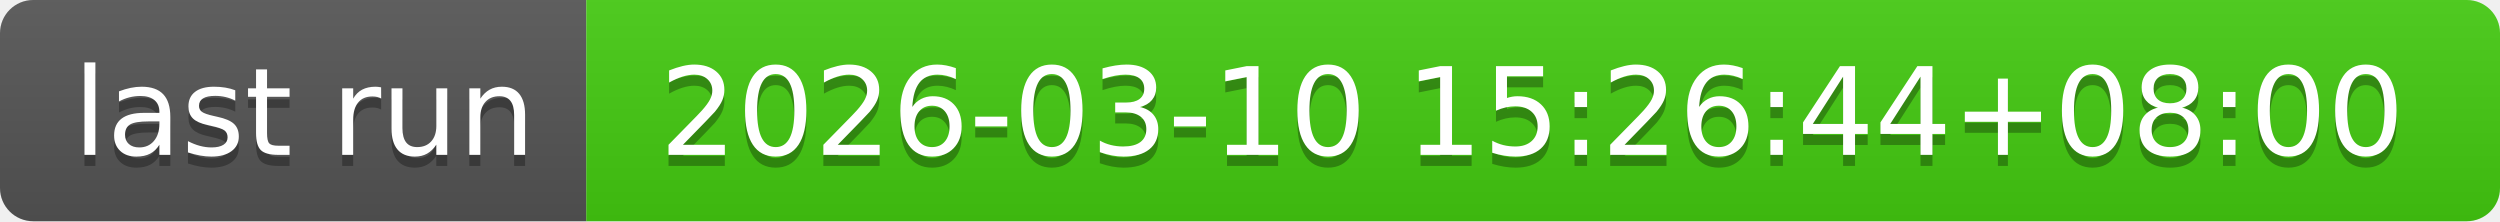
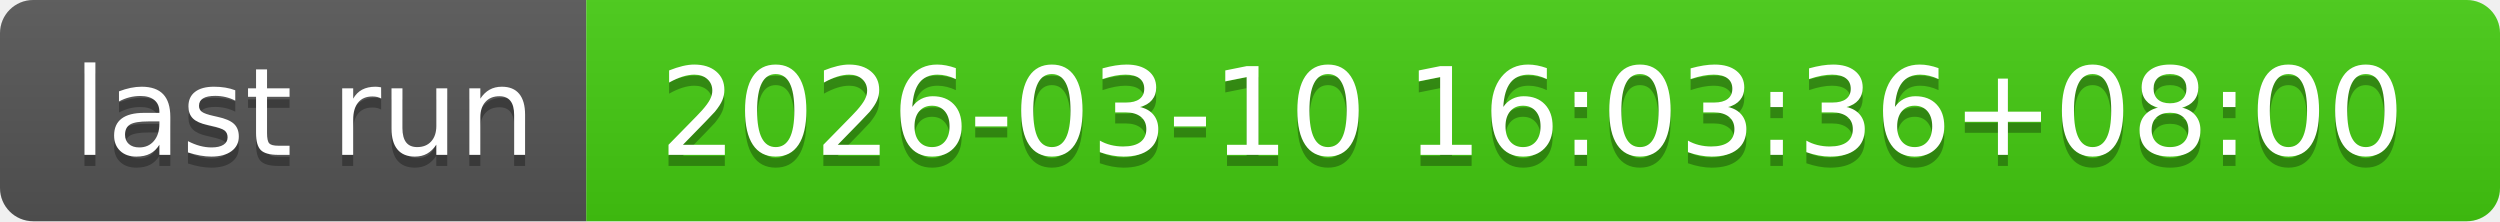
- <svg xmlns="http://www.w3.org/2000/svg" width="226" height="20" role="img" aria-label="last run: 2026-03-10 15:26:44+08:00">
+ <svg xmlns="http://www.w3.org/2000/svg" width="226" height="20" role="img" aria-label="last run: 2026-03-10 16:03:36+08:00">
  <linearGradient id="s" x2="0" y2="100%">
    <stop offset="0" stop-color="#bbb" stop-opacity=".1" />
    <stop offset="1" stop-opacity=".1" />
  </linearGradient>
  <clipPath id="r">
    <rect width="226" height="20" rx="3" fill="#fff" />
  </clipPath>
  <g clip-path="url(#r)">
    <rect width="53" height="20" fill="#555" />
    <rect x="53" width="173" height="20" fill="#4c1" />
    <rect width="226" height="20" fill="url(#s)" />
  </g>
  <g fill="#fff" text-anchor="middle" font-family="Verdana,Geneva,DejaVu Sans,sans-serif" text-rendering="geometricPrecision" font-size="110">
    <text aria-hidden="true" x="275" y="150" fill="#010101" fill-opacity=".3" transform="scale(.1)" textLength="430">last run</text>
    <text x="275" y="140" transform="scale(.1)" fill="#fff" textLength="430">last run</text>
-     <text aria-hidden="true" x="1385" y="150" fill="#010101" fill-opacity=".3" transform="scale(.1)" textLength="1630">2026-03-10 15:26:44+08:00</text>
-     <text x="1385" y="140" transform="scale(.1)" fill="#fff" textLength="1630">2026-03-10 15:26:44+08:00</text>
+     <text aria-hidden="true" x="1385" y="150" fill="#010101" fill-opacity=".3" transform="scale(.1)" textLength="1630">2026-03-10 16:03:36+08:00</text>
+     <text x="1385" y="140" transform="scale(.1)" fill="#fff" textLength="1630">2026-03-10 16:03:36+08:00</text>
  </g>
</svg>
